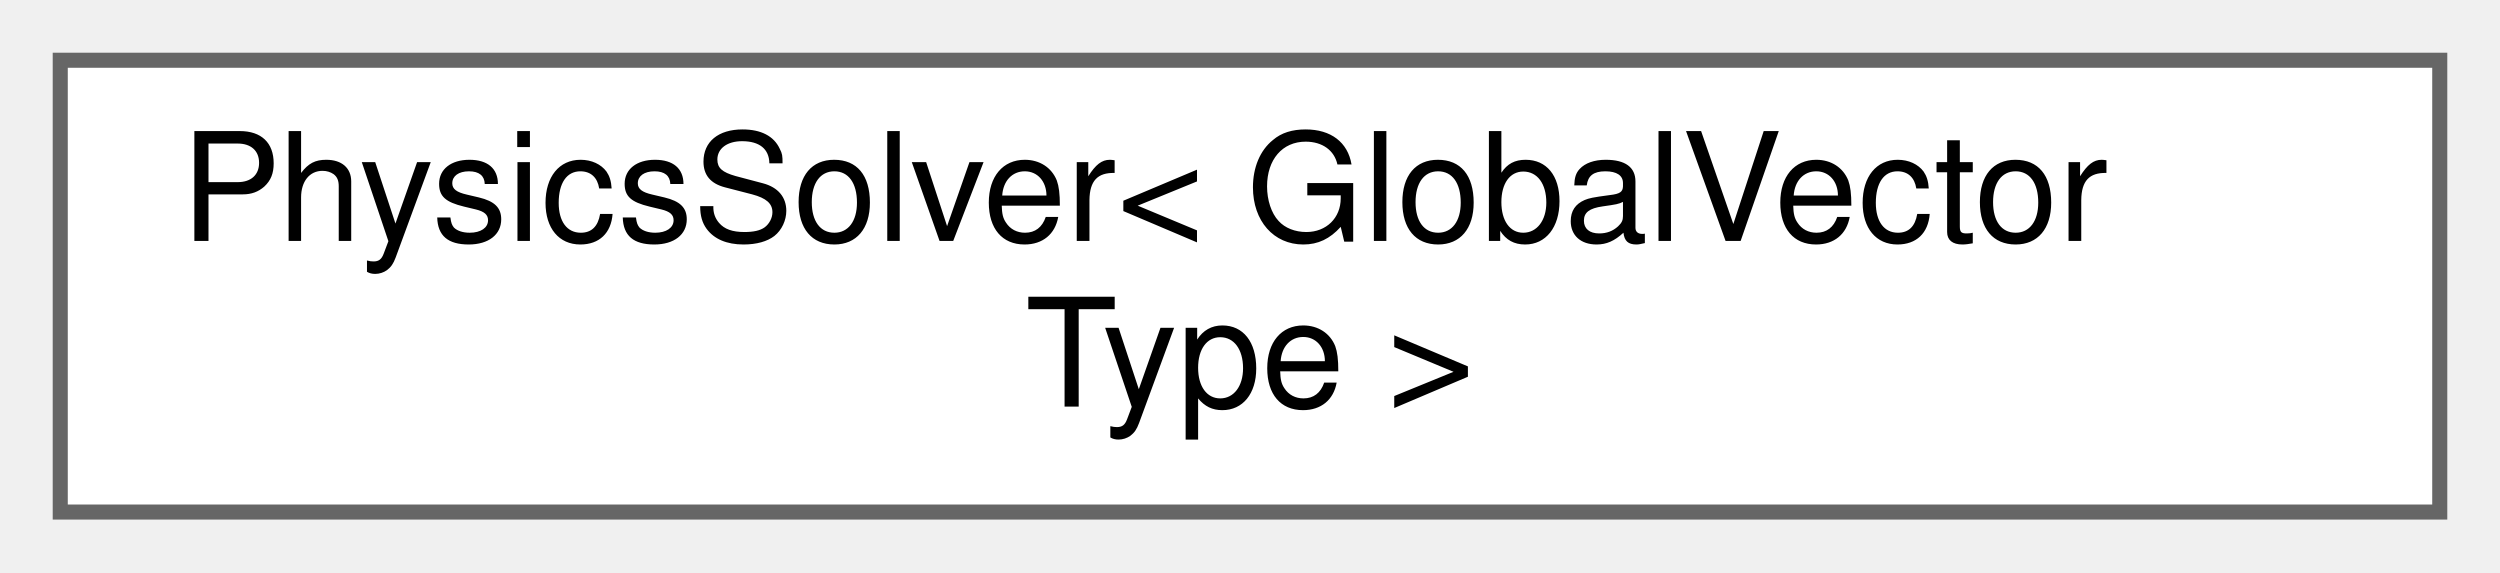
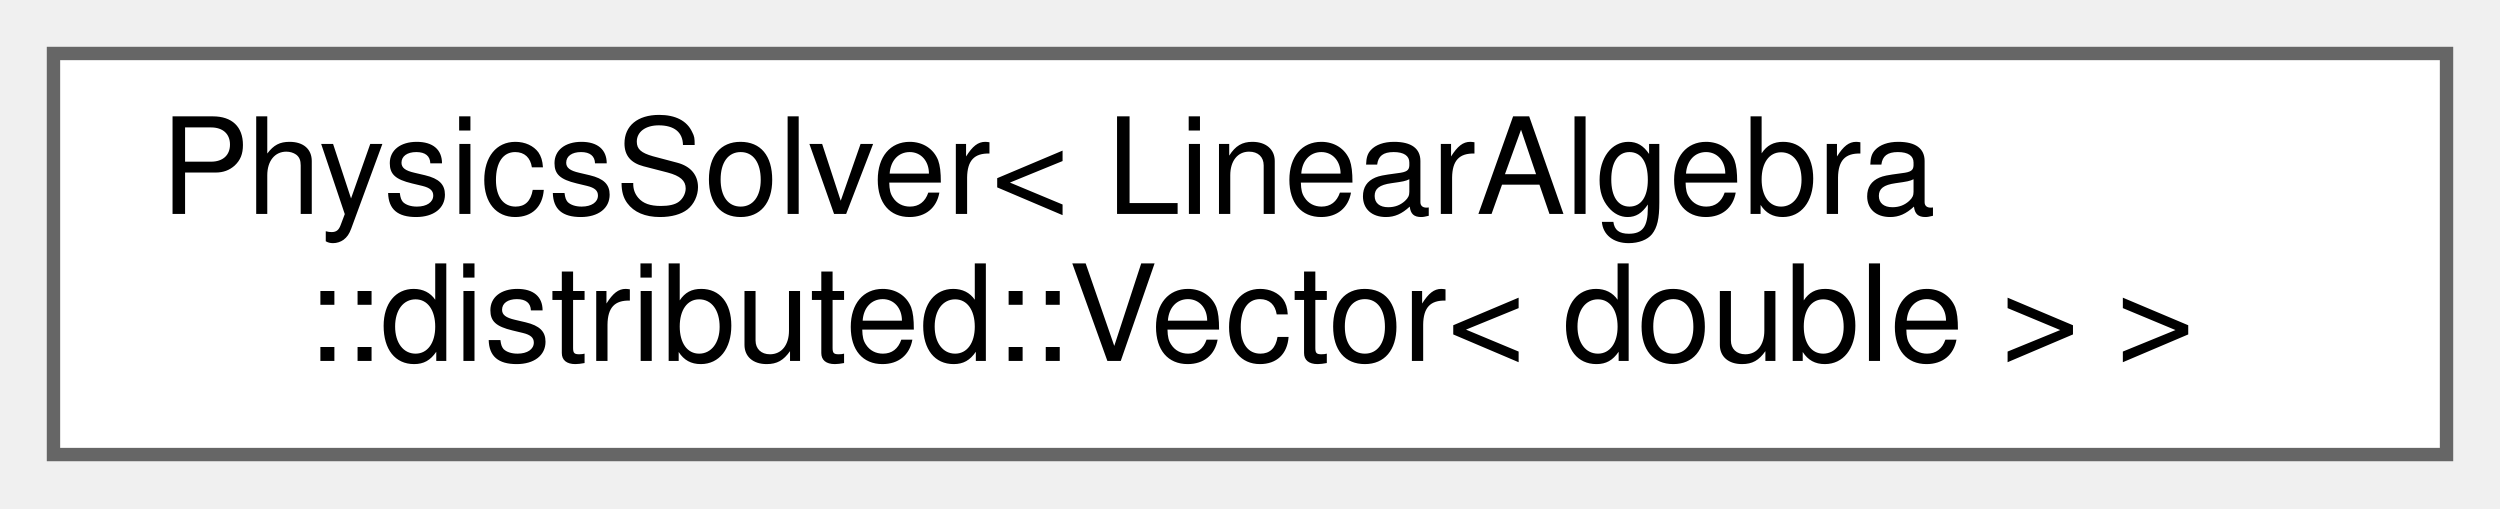
- <svg xmlns="http://www.w3.org/2000/svg" xmlns:xlink="http://www.w3.org/1999/xlink" width="166pt" height="38pt" viewBox="0.00 0.00 166.00 38.00">
+ <svg xmlns="http://www.w3.org/2000/svg" xmlns:xlink="http://www.w3.org/1999/xlink" width="187pt" height="38pt" viewBox="0.00 0.00 187.00 38.00">
  <g id="graph0" class="graph" transform="scale(1 1) rotate(0) translate(4 34)">
    <g id="Node000000" class="node">
      <g id="a_Node000000">
        <a xlink:href="classPhysicsSolver.html" target="_top" xlink:title=" ">
-           <polygon fill="white" stroke="#666666" points="158,-30 0,-30 0,0 158,0 158,-30" />
-           <text text-anchor="start" x="8" y="-18" font-family="Helvetica,sans-Serif" font-size="10.00">PhysicsSolver&lt; GlobalVector</text>
-           <text text-anchor="middle" x="79" y="-7" font-family="Helvetica,sans-Serif" font-size="10.00">Type &gt;</text>
+           <polygon fill="white" stroke="#666666" points="179,-30 0,-30 0,0 179,0 179,-30" />
+           <text text-anchor="start" x="8" y="-18" font-family="Helvetica,sans-Serif" font-size="10.00">PhysicsSolver&lt; LinearAlgebra</text>
+           <text text-anchor="middle" x="89.5" y="-7" font-family="Helvetica,sans-Serif" font-size="10.00">::distributed::Vector&lt; double &gt; &gt;</text>
        </a>
      </g>
    </g>
  </g>
</svg>
